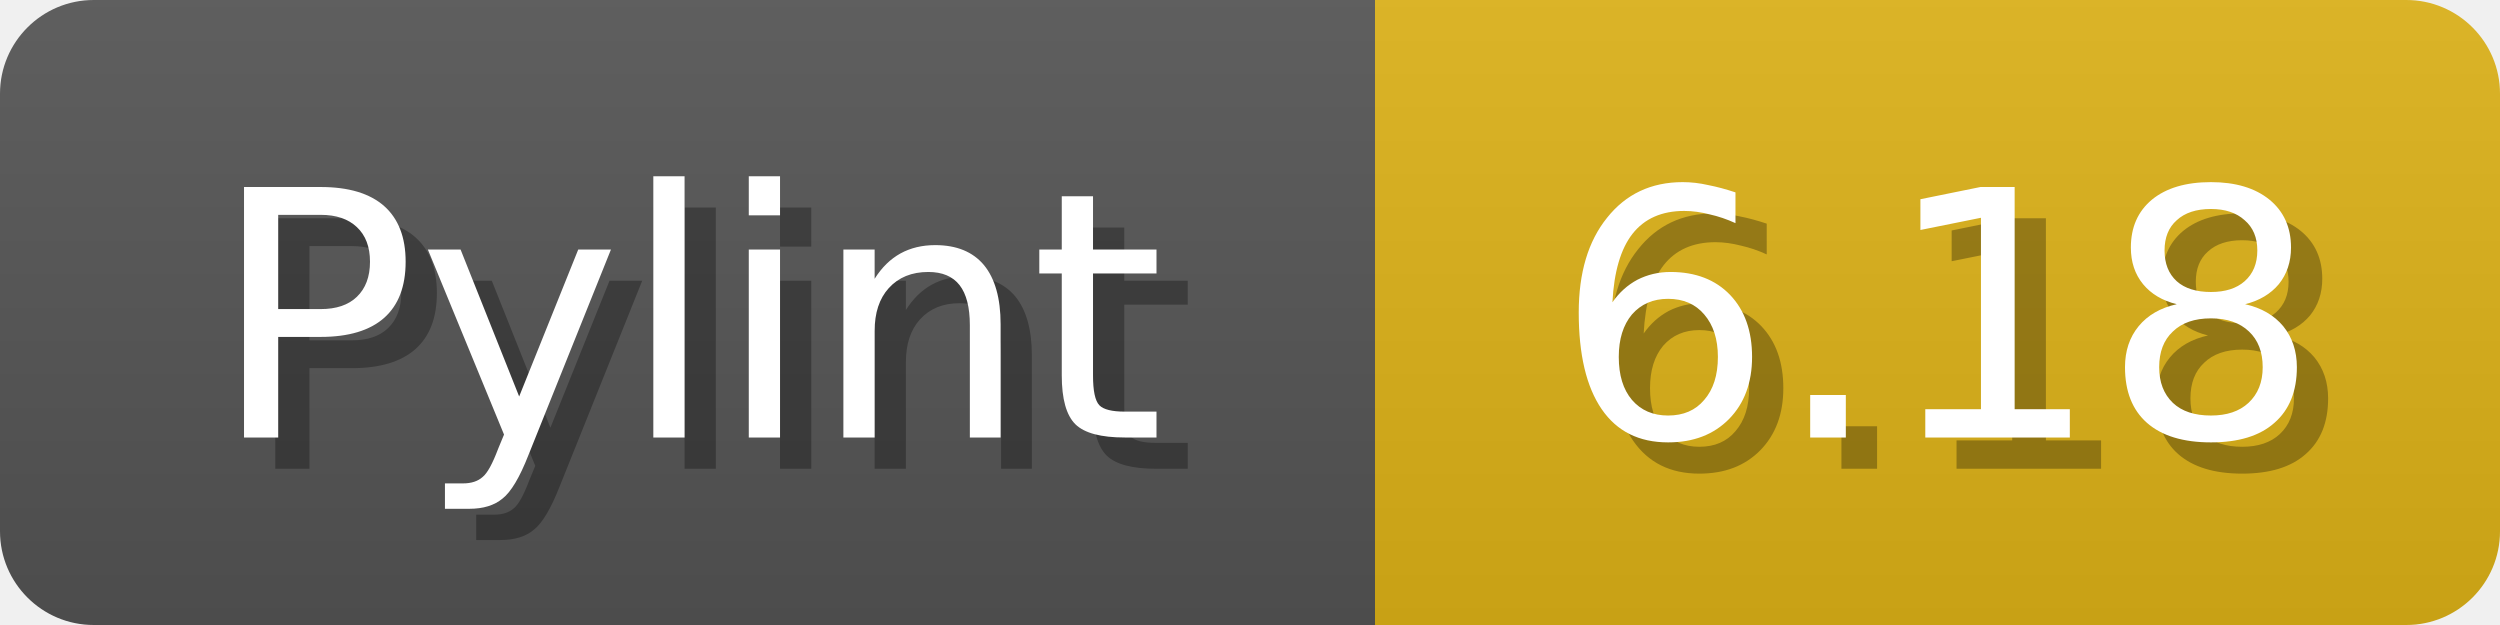
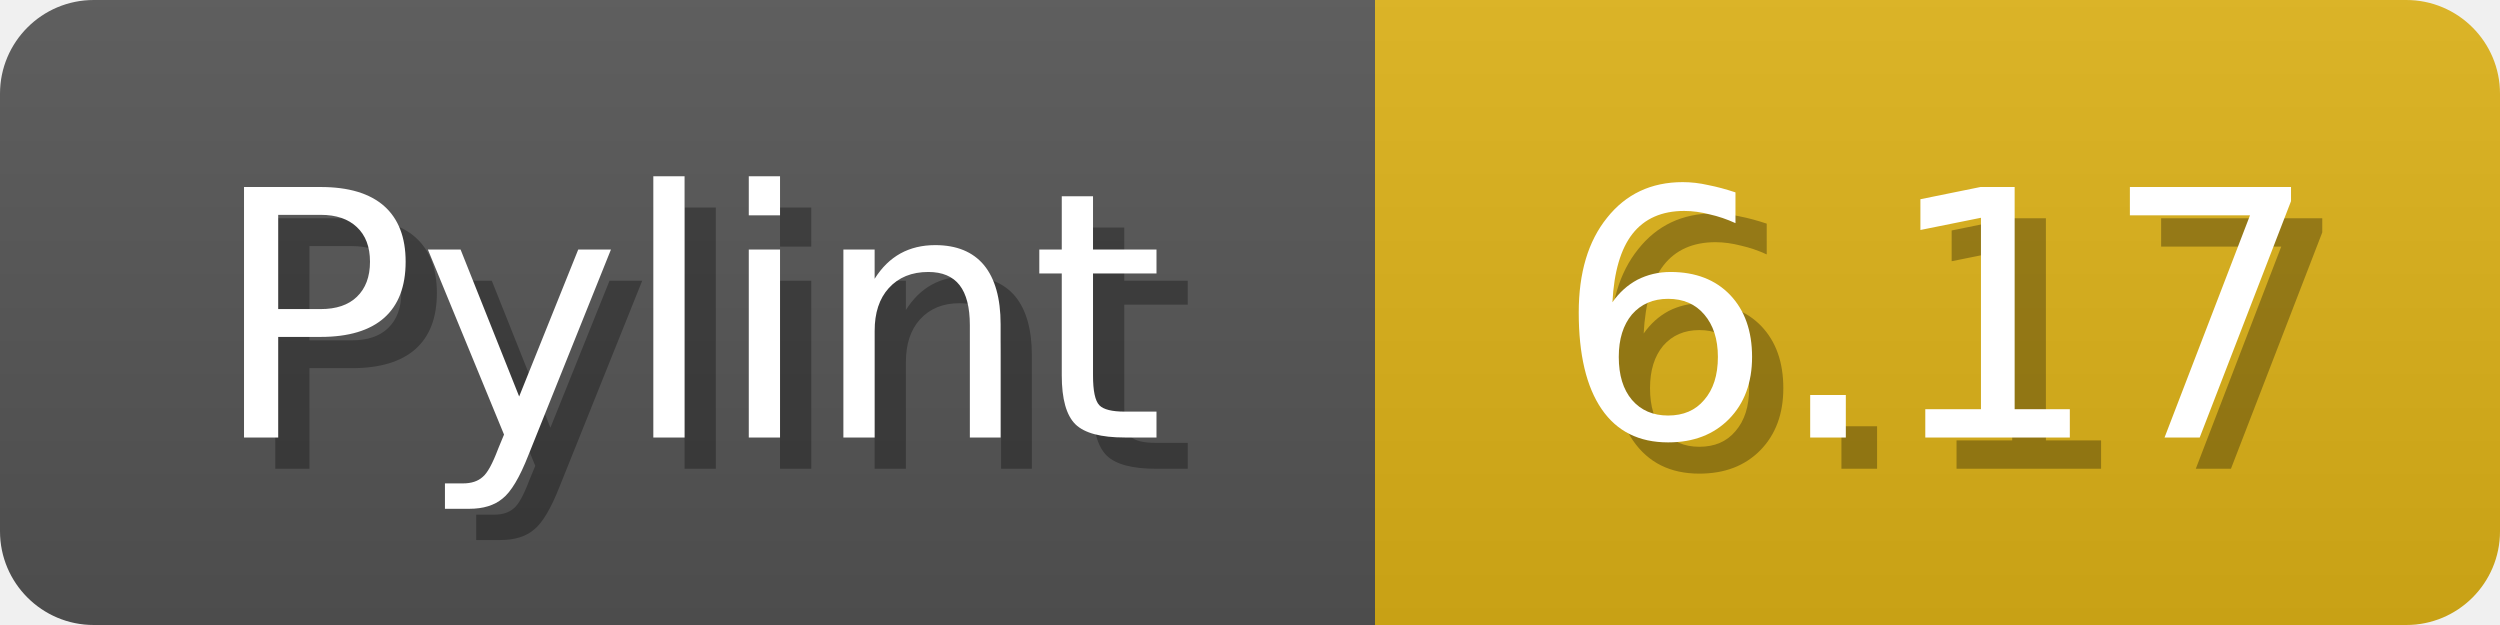
<svg xmlns="http://www.w3.org/2000/svg" width="80" height="20">
  <linearGradient id="b" x2="0" y2="100%">
    <stop offset="0" stop-color="#bbb" stop-opacity=".1" />
    <stop offset="1" stop-opacity=".1" />
  </linearGradient>
  <mask id="anybadge_1">
    <rect width="80" height="20" rx="3" fill="#fff" />
  </mask>
  <g mask="url(#anybadge_1)">
    <path fill="#555" d="M0 0h44v20H0z" />
    <path fill="#dfb317" d="M44 0h36v20H44z" />
    <path fill="url(#b)" d="M0 0h80v20H0z" />
  </g>
  <g fill="#fff" text-anchor="middle" font-family="DejaVu Sans,Verdana,Geneva,sans-serif" font-size="11">
    <text x="23.0" y="15" fill="#010101" fill-opacity=".3">Pylint</text>
    <text x="22.0" y="14">Pylint</text>
  </g>
  <g fill="#fff" text-anchor="middle" font-family="DejaVu Sans,Verdana,Geneva,sans-serif" font-size="11">
-     <text x="63.0" y="15" fill="#010101" fill-opacity=".3">6.18</text>
-     <text x="62.0" y="14">6.18</text>
+     <text x="63.0" y="15" fill="#010101" fill-opacity=".3">6.17</text>
+     <text x="62.0" y="14">6.17</text>
  </g>
</svg>
